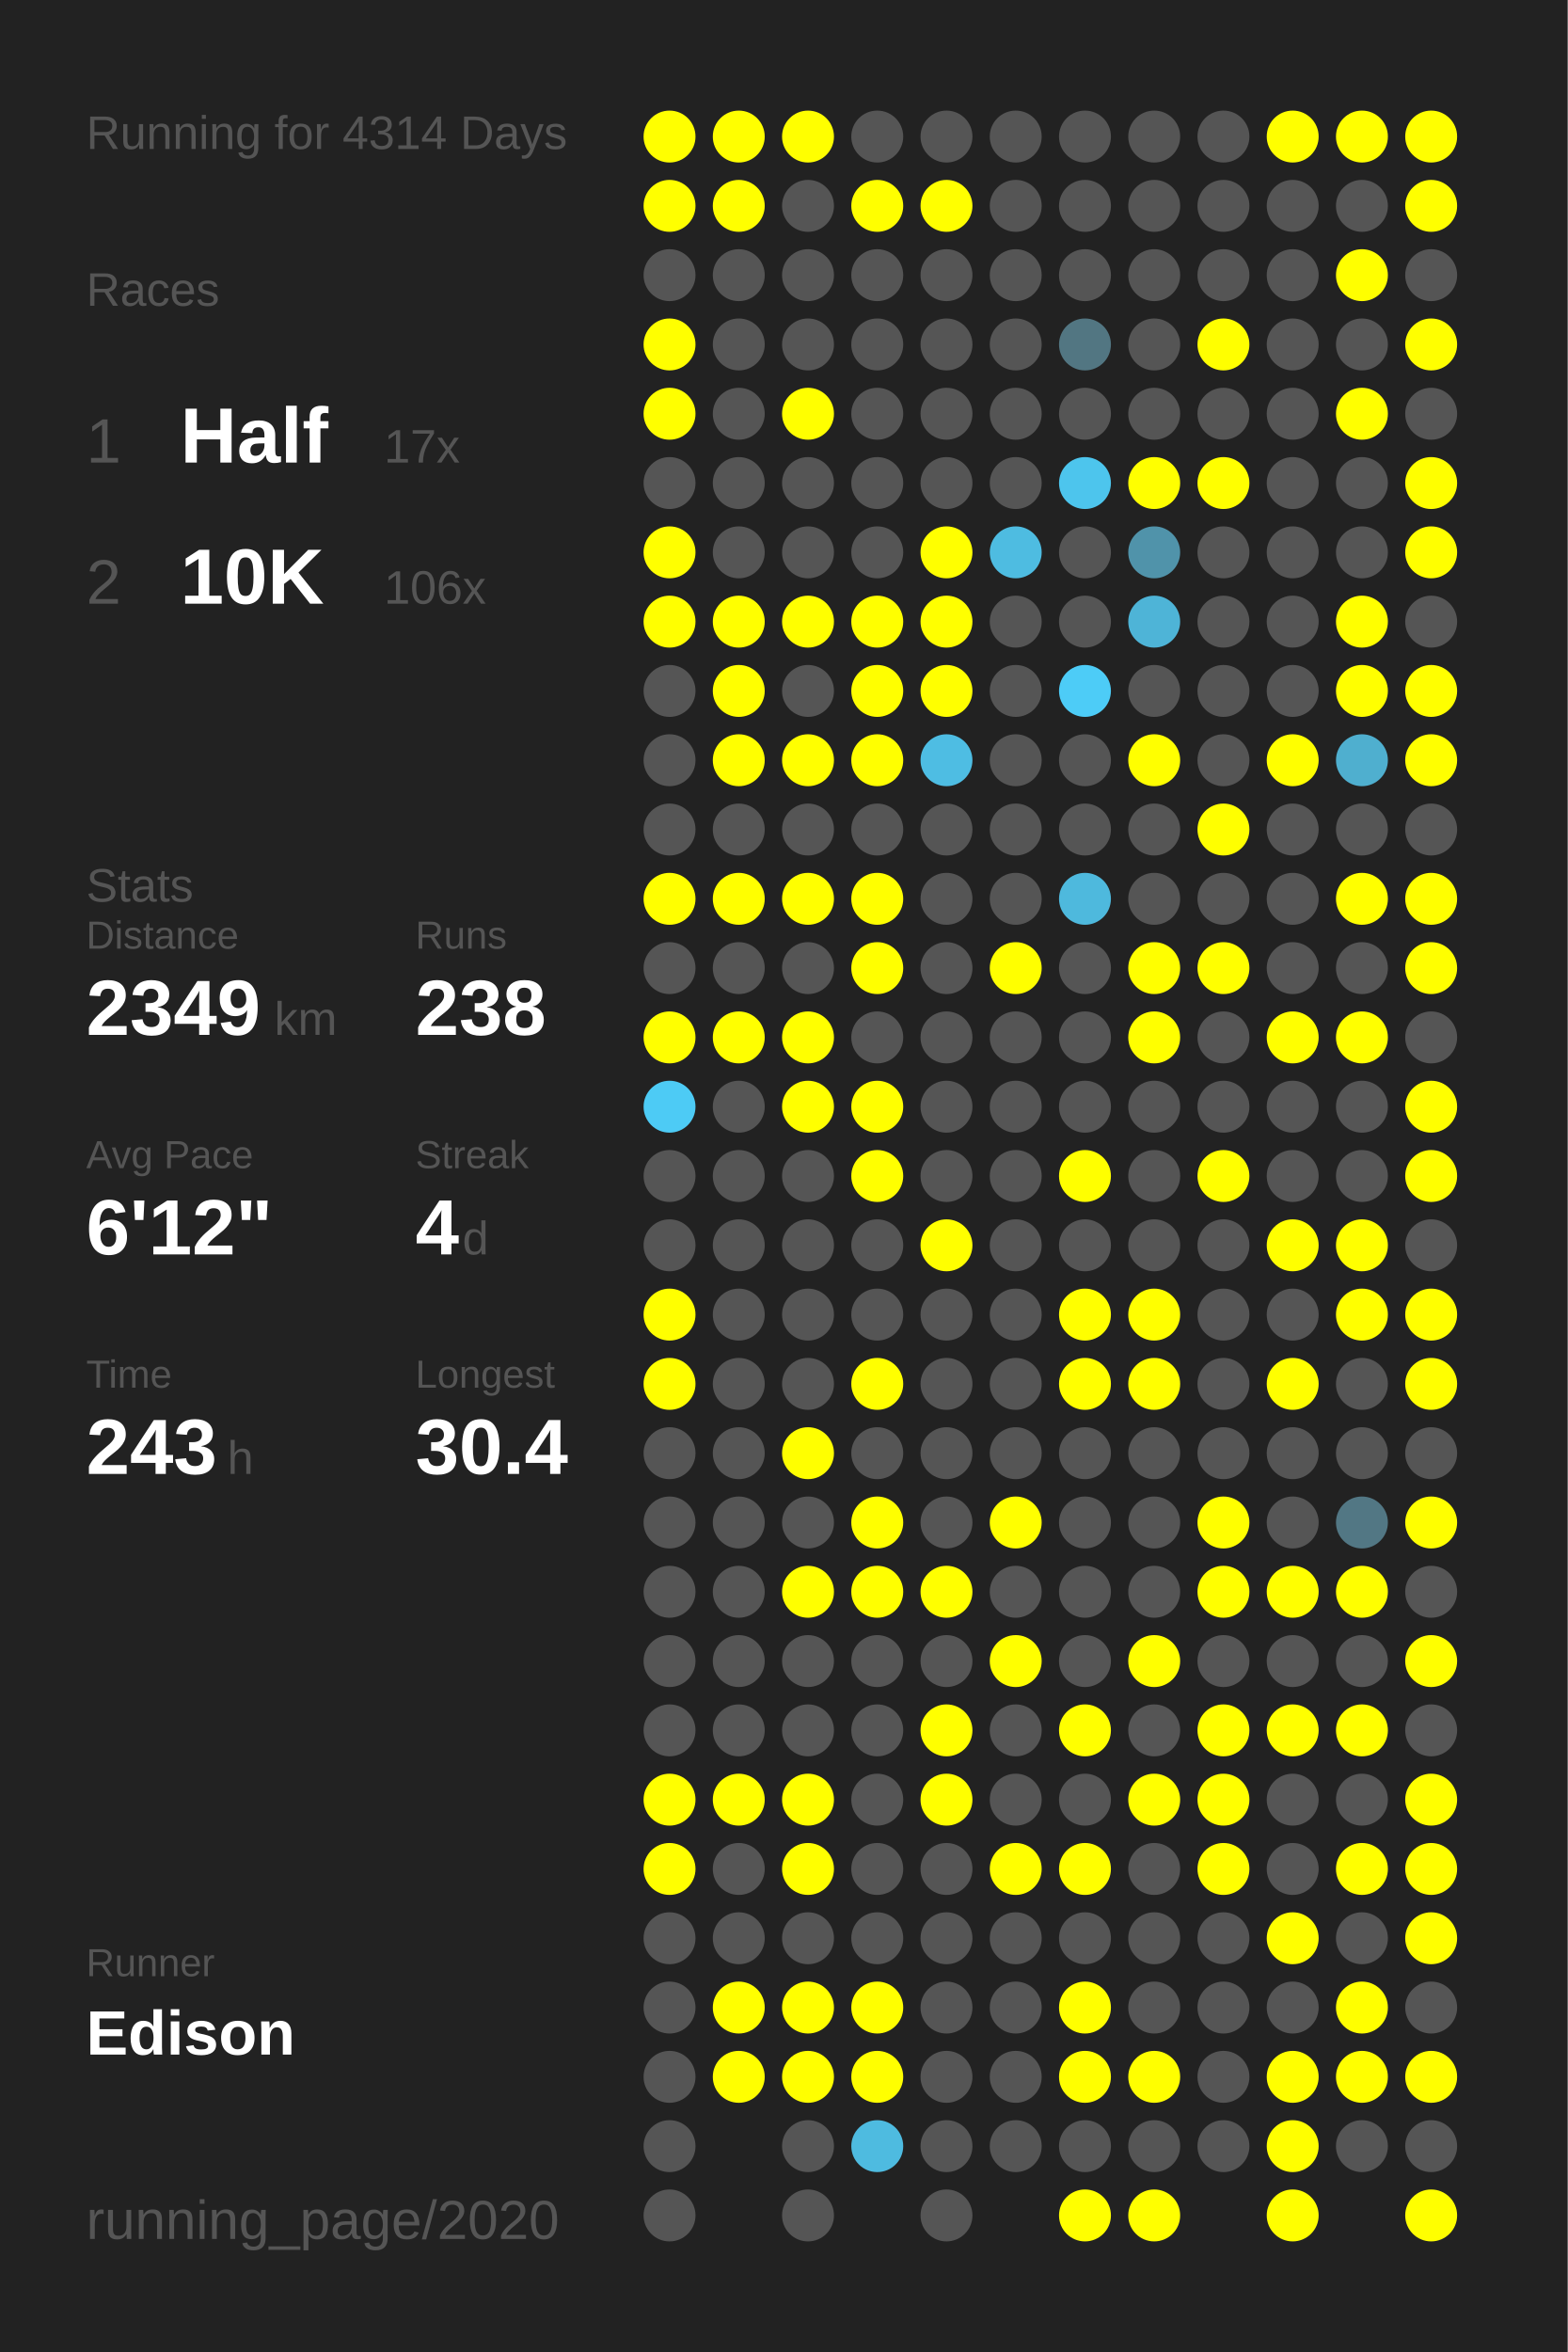
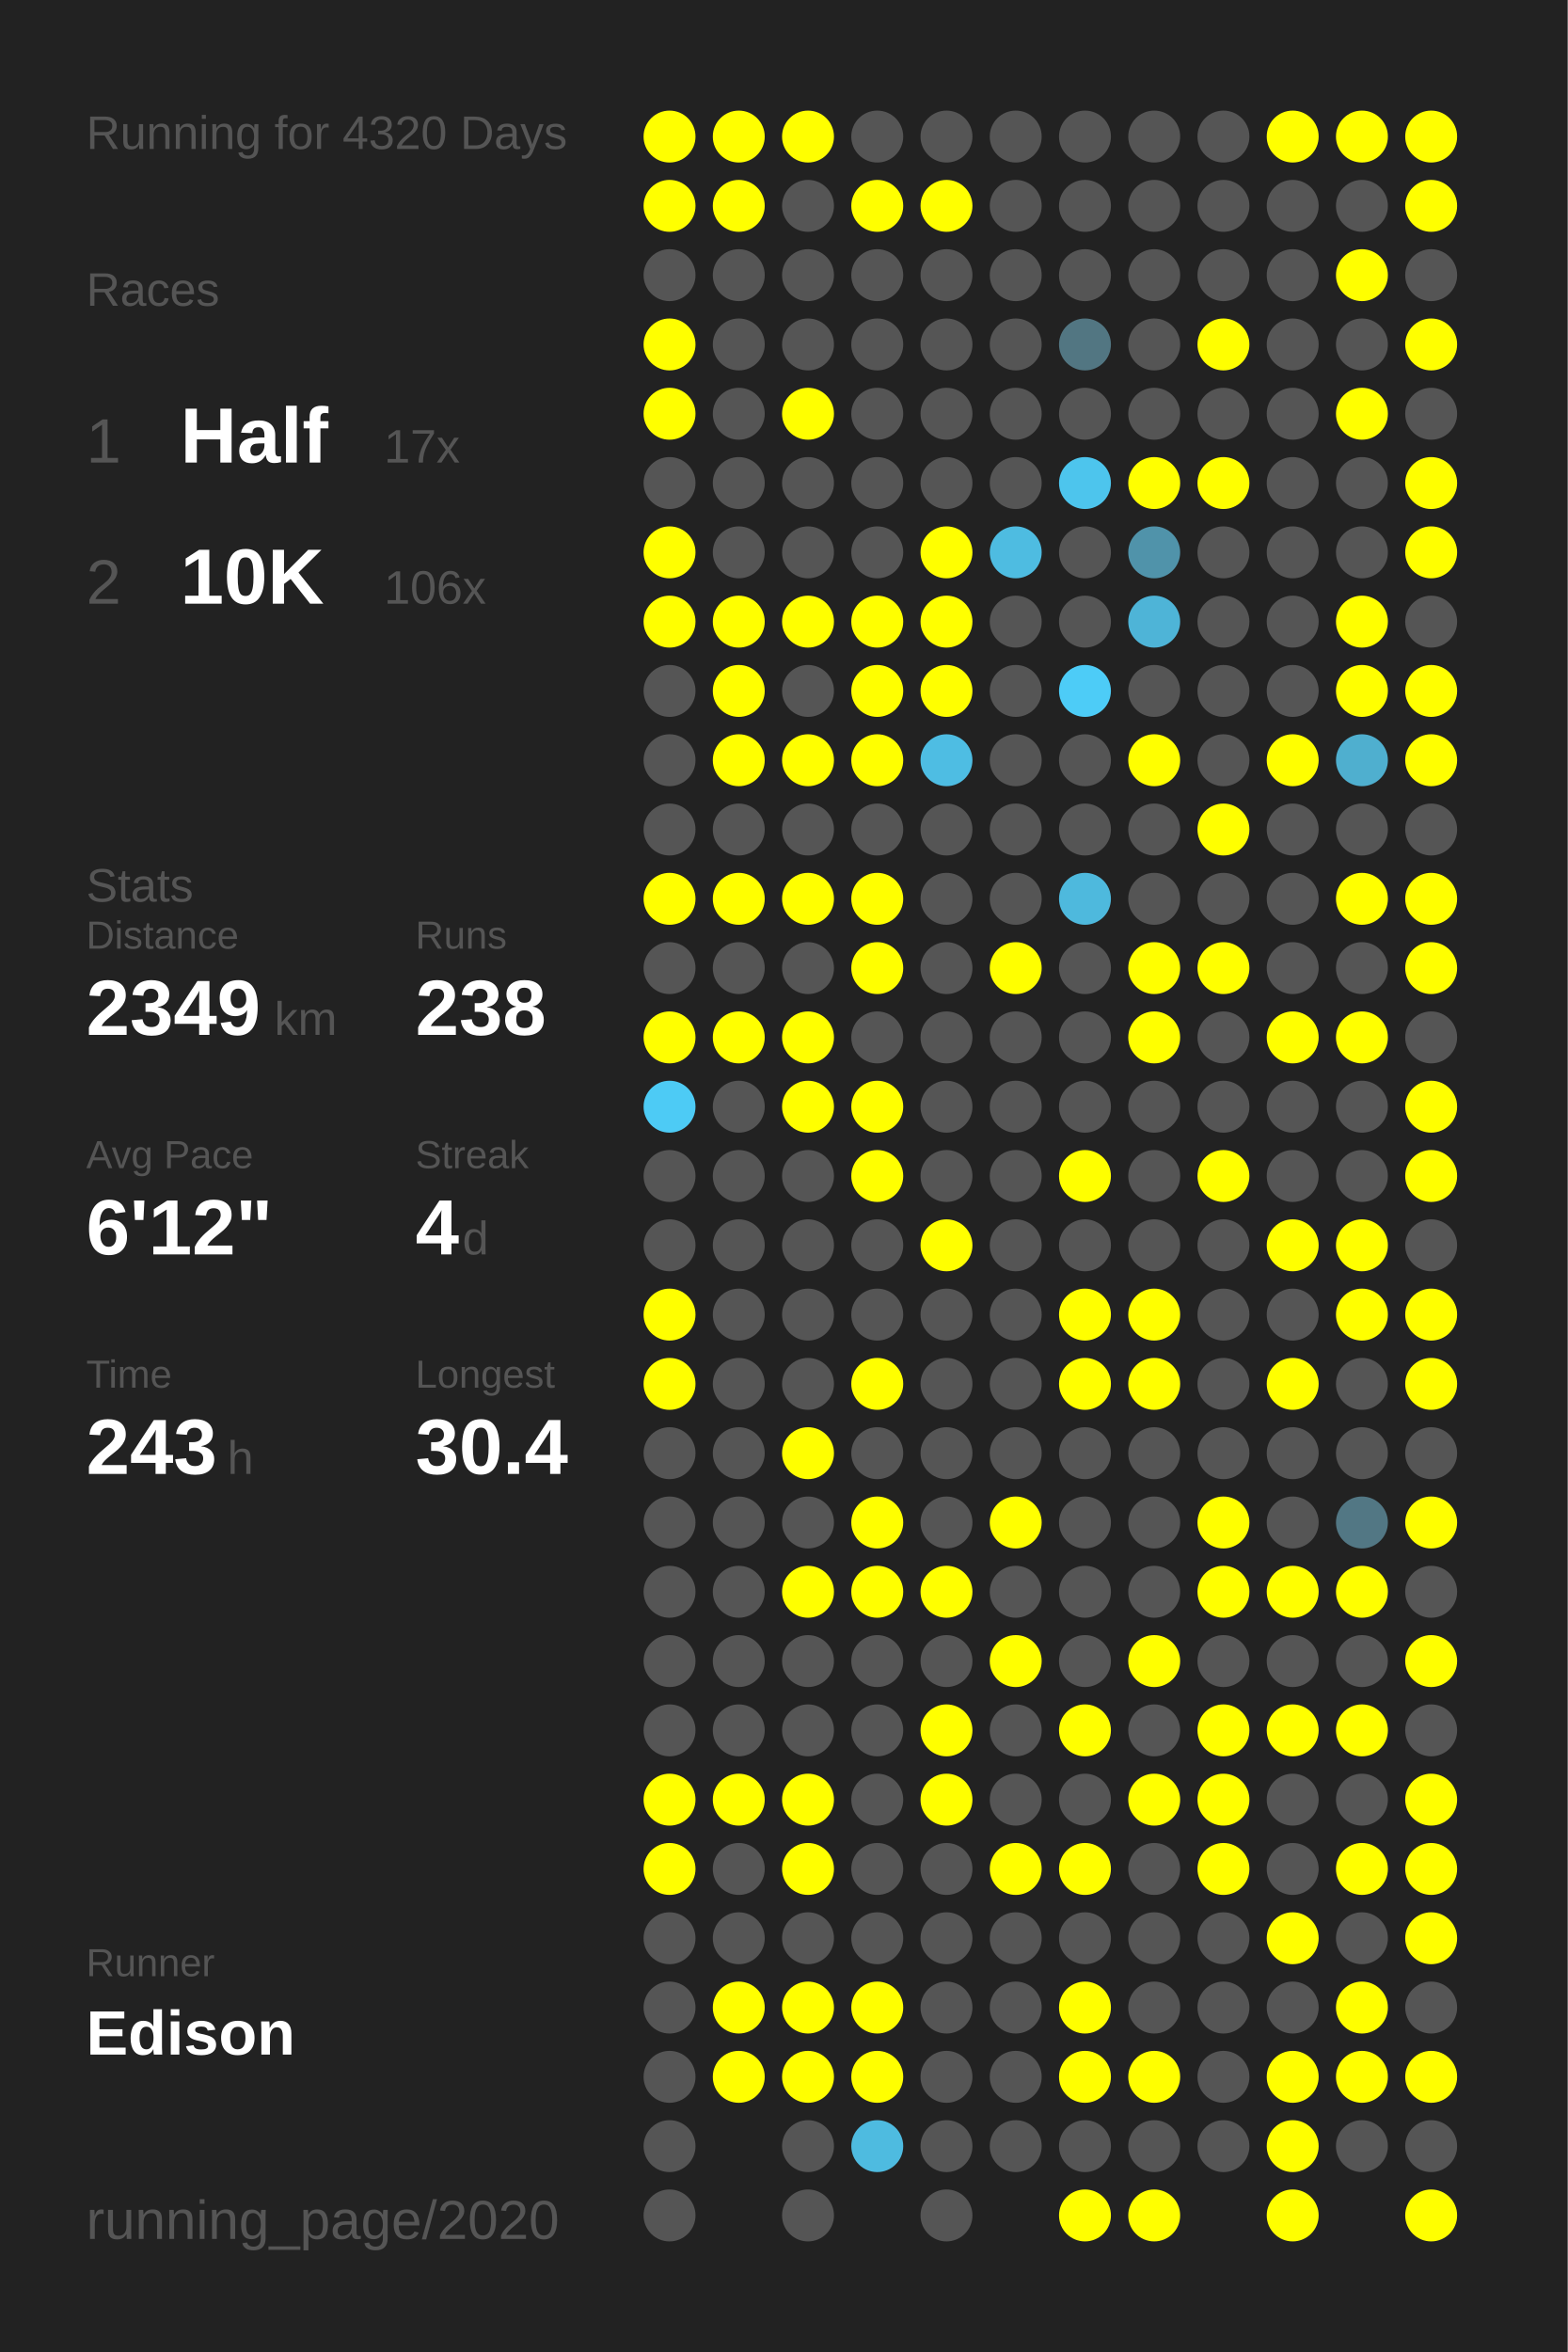
<svg xmlns="http://www.w3.org/2000/svg" baseProfile="full" height="300mm" version="1.1" viewBox="0,0,200,300" width="200mm">
  <defs />
  <rect fill="#222222" height="300" width="200" x="0" y="0" />
-   <text fill="#555555" style="font-size:6px; font-family:Arial;" x="11" y="19">Running for 4314 Days</text>
+   <text fill="#555555" style="font-size:6px; font-family:Arial;" x="11" y="19">Running for 4320 Days</text>
  <text fill="#555555" style="font-size:6px; font-family:Arial;" x="11" y="39">Races</text>
  <text fill="#555555" style="font-size:8px; font-family:Arial;" x="11" y="59">1</text>
  <text fill="#FFFFFF" style="font-size:10px; font-family:Arial; font-weight:bold;" x="23" y="59">Half</text>
  <text fill="#555555" style="font-size:6px; font-family:Arial;" x="49" y="59">17x</text>
  <text fill="#555555" style="font-size:8px; font-family:Arial;" x="11" y="77">2</text>
  <text fill="#FFFFFF" style="font-size:10px; font-family:Arial; font-weight:bold;" x="23" y="77">10K</text>
  <text fill="#555555" style="font-size:6px; font-family:Arial;" x="49" y="77">106x</text>
  <text fill="#555555" style="font-size:6px; font-family:Arial;" x="11" y="115">Stats</text>
  <text fill="#555555" style="font-size:5px; font-family:Arial;" x="11" y="121">Distance</text>
  <text fill="#FFFFFF" style="font-size:10px; font-family:Arial; font-weight:bold;" x="11" y="132">2349</text>
  <text fill="#555555" style="font-size:6px; font-family:Arial;" x="35" y="132">km</text>
  <text fill="#555555" style="font-size:5px; font-family:Arial;" x="53" y="121">Runs</text>
  <text fill="#FFFFFF" style="font-size:10px; font-family:Arial; font-weight:bold;" x="53" y="132">238</text>
  <text fill="#555555" style="font-size:5px; font-family:Arial;" x="11" y="149">Avg Pace</text>
  <text fill="#FFFFFF" style="font-size:10px; font-family:Arial; font-weight:bold;" x="11" y="160">6'12"</text>
  <text fill="#555555" style="font-size:5px; font-family:Arial;" x="53" y="149">Streak</text>
  <text fill="#FFFFFF" style="font-size:10px; font-family:Arial; font-weight:bold;" x="53" y="160">4</text>
  <text fill="#555555" style="font-size:6px; font-family:Arial;" x="59" y="160">d</text>
  <text fill="#555555" style="font-size:5px; font-family:Arial;" x="11" y="177">Time</text>
  <text fill="#FFFFFF" style="font-size:10px; font-family:Arial; font-weight:bold;" x="11" y="188">243</text>
  <text fill="#555555" style="font-size:6px; font-family:Arial;" x="29" y="188">h</text>
  <text fill="#555555" style="font-size:5px; font-family:Arial;" x="53" y="177">Longest</text>
  <text fill="#FFFFFF" style="font-size:10px; font-family:Arial; font-weight:bold;" x="53" y="188">30.4</text>
  <text fill="#555555" style="font-size:5px; font-family:Arial;" x="11" y="252.065">Runner</text>
  <text fill="#FFFFFF" style="font-size:8px; font-family:Arial; font-weight:bold;" x="11" y="262.065">Edison</text>
  <text fill="#555555" style="font-size:7px; font-family:Arial;" x="11" y="285.581">running_page/2020</text>
  <circle cx="85.417" cy="17.419" fill="#FFFF00" r="3.312" />
  <circle cx="85.417" cy="26.258" fill="#FFFF00" r="3.312" />
  <circle cx="85.417" cy="35.097" fill="#555555" r="3.312" />
  <circle cx="85.417" cy="43.935" fill="#FFFF00" r="3.312" />
  <circle cx="85.417" cy="52.774" fill="#FFFF00" r="3.312" />
  <circle cx="85.417" cy="61.613" fill="#555555" r="3.312" />
  <circle cx="85.417" cy="70.452" fill="#FFFF00" r="3.312" />
  <circle cx="85.417" cy="79.29" fill="#FFFF00" r="3.312" />
  <circle cx="85.417" cy="88.129" fill="#555555" r="3.312" />
  <circle cx="85.417" cy="96.968" fill="#555555" r="3.312" />
  <circle cx="85.417" cy="105.806" fill="#555555" r="3.312" />
  <circle cx="85.417" cy="114.645" fill="#FFFF00" r="3.312" />
  <circle cx="85.417" cy="123.484" fill="#555555" r="3.312" />
  <circle cx="85.417" cy="132.323" fill="#FFFF00" r="3.312" />
  <circle cx="85.417" cy="141.161" fill="#4dcbf5" r="3.312" />
  <circle cx="85.417" cy="150" fill="#555555" r="3.312" />
  <circle cx="85.417" cy="158.839" fill="#555555" r="3.312" />
  <circle cx="85.417" cy="167.677" fill="#FFFF00" r="3.312" />
  <circle cx="85.417" cy="176.516" fill="#FFFF00" r="3.312" />
  <circle cx="85.417" cy="185.355" fill="#555555" r="3.312" />
  <circle cx="85.417" cy="194.194" fill="#555555" r="3.312" />
  <circle cx="85.417" cy="203.032" fill="#555555" r="3.312" />
  <circle cx="85.417" cy="211.871" fill="#555555" r="3.312" />
  <circle cx="85.417" cy="220.71" fill="#555555" r="3.312" />
  <circle cx="85.417" cy="229.548" fill="#FFFF00" r="3.312" />
  <circle cx="85.417" cy="238.387" fill="#FFFF00" r="3.312" />
  <circle cx="85.417" cy="247.226" fill="#555555" r="3.312" />
  <circle cx="85.417" cy="256.065" fill="#555555" r="3.312" />
  <circle cx="85.417" cy="264.903" fill="#555555" r="3.312" />
  <circle cx="85.417" cy="273.742" fill="#555555" r="3.312" />
  <circle cx="85.417" cy="282.581" fill="#555555" r="3.312" />
  <circle cx="94.25" cy="17.419" fill="#FFFF00" r="3.312" />
  <circle cx="94.25" cy="26.258" fill="#FFFF00" r="3.312" />
  <circle cx="94.25" cy="35.097" fill="#555555" r="3.312" />
  <circle cx="94.25" cy="43.935" fill="#555555" r="3.312" />
  <circle cx="94.25" cy="52.774" fill="#555555" r="3.312" />
  <circle cx="94.25" cy="61.613" fill="#555555" r="3.312" />
  <circle cx="94.25" cy="70.452" fill="#555555" r="3.312" />
  <circle cx="94.25" cy="79.29" fill="#FFFF00" r="3.312" />
  <circle cx="94.25" cy="88.129" fill="#FFFF00" r="3.312" />
  <circle cx="94.25" cy="96.968" fill="#FFFF00" r="3.312" />
  <circle cx="94.25" cy="105.806" fill="#555555" r="3.312" />
  <circle cx="94.25" cy="114.645" fill="#FFFF00" r="3.312" />
  <circle cx="94.25" cy="123.484" fill="#555555" r="3.312" />
  <circle cx="94.25" cy="132.323" fill="#FFFF00" r="3.312" />
  <circle cx="94.25" cy="141.161" fill="#555555" r="3.312" />
  <circle cx="94.25" cy="150" fill="#555555" r="3.312" />
  <circle cx="94.25" cy="158.839" fill="#555555" r="3.312" />
  <circle cx="94.25" cy="167.677" fill="#555555" r="3.312" />
  <circle cx="94.25" cy="176.516" fill="#555555" r="3.312" />
  <circle cx="94.25" cy="185.355" fill="#555555" r="3.312" />
  <circle cx="94.25" cy="194.194" fill="#555555" r="3.312" />
  <circle cx="94.25" cy="203.032" fill="#555555" r="3.312" />
  <circle cx="94.25" cy="211.871" fill="#555555" r="3.312" />
  <circle cx="94.25" cy="220.71" fill="#555555" r="3.312" />
  <circle cx="94.25" cy="229.548" fill="#FFFF00" r="3.312" />
  <circle cx="94.25" cy="238.387" fill="#555555" r="3.312" />
  <circle cx="94.25" cy="247.226" fill="#555555" r="3.312" />
  <circle cx="94.25" cy="256.065" fill="#FFFF00" r="3.312" />
  <circle cx="94.25" cy="264.903" fill="#FFFF00" r="3.312" />
  <circle cx="103.083" cy="17.419" fill="#FFFF00" r="3.312" />
  <circle cx="103.083" cy="26.258" fill="#555555" r="3.312" />
  <circle cx="103.083" cy="35.097" fill="#555555" r="3.312" />
  <circle cx="103.083" cy="43.935" fill="#555555" r="3.312" />
  <circle cx="103.083" cy="52.774" fill="#FFFF00" r="3.312" />
  <circle cx="103.083" cy="61.613" fill="#555555" r="3.312" />
  <circle cx="103.083" cy="70.452" fill="#555555" r="3.312" />
  <circle cx="103.083" cy="79.29" fill="#FFFF00" r="3.312" />
  <circle cx="103.083" cy="88.129" fill="#555555" r="3.312" />
  <circle cx="103.083" cy="96.968" fill="#FFFF00" r="3.312" />
  <circle cx="103.083" cy="105.806" fill="#555555" r="3.312" />
  <circle cx="103.083" cy="114.645" fill="#FFFF00" r="3.312" />
  <circle cx="103.083" cy="123.484" fill="#555555" r="3.312" />
  <circle cx="103.083" cy="132.323" fill="#FFFF00" r="3.312" />
  <circle cx="103.083" cy="141.161" fill="#FFFF00" r="3.312" />
  <circle cx="103.083" cy="150" fill="#555555" r="3.312" />
  <circle cx="103.083" cy="158.839" fill="#555555" r="3.312" />
  <circle cx="103.083" cy="167.677" fill="#555555" r="3.312" />
  <circle cx="103.083" cy="176.516" fill="#555555" r="3.312" />
  <circle cx="103.083" cy="185.355" fill="#FFFF00" r="3.312" />
  <circle cx="103.083" cy="194.194" fill="#555555" r="3.312" />
  <circle cx="103.083" cy="203.032" fill="#FFFF00" r="3.312" />
  <circle cx="103.083" cy="211.871" fill="#555555" r="3.312" />
  <circle cx="103.083" cy="220.71" fill="#555555" r="3.312" />
  <circle cx="103.083" cy="229.548" fill="#FFFF00" r="3.312" />
  <circle cx="103.083" cy="238.387" fill="#FFFF00" r="3.312" />
  <circle cx="103.083" cy="247.226" fill="#555555" r="3.312" />
  <circle cx="103.083" cy="256.065" fill="#FFFF00" r="3.312" />
  <circle cx="103.083" cy="264.903" fill="#FFFF00" r="3.312" />
  <circle cx="103.083" cy="273.742" fill="#555555" r="3.312" />
  <circle cx="103.083" cy="282.581" fill="#555555" r="3.312" />
  <circle cx="111.917" cy="17.419" fill="#555555" r="3.312" />
  <circle cx="111.917" cy="26.258" fill="#FFFF00" r="3.312" />
  <circle cx="111.917" cy="35.097" fill="#555555" r="3.312" />
  <circle cx="111.917" cy="43.935" fill="#555555" r="3.312" />
  <circle cx="111.917" cy="52.774" fill="#555555" r="3.312" />
  <circle cx="111.917" cy="61.613" fill="#555555" r="3.312" />
  <circle cx="111.917" cy="70.452" fill="#555555" r="3.312" />
  <circle cx="111.917" cy="79.29" fill="#FFFF00" r="3.312" />
  <circle cx="111.917" cy="88.129" fill="#FFFF00" r="3.312" />
  <circle cx="111.917" cy="96.968" fill="#FFFF00" r="3.312" />
  <circle cx="111.917" cy="105.806" fill="#555555" r="3.312" />
  <circle cx="111.917" cy="114.645" fill="#FFFF00" r="3.312" />
  <circle cx="111.917" cy="123.484" fill="#FFFF00" r="3.312" />
  <circle cx="111.917" cy="132.323" fill="#555555" r="3.312" />
  <circle cx="111.917" cy="141.161" fill="#FFFF00" r="3.312" />
  <circle cx="111.917" cy="150" fill="#FFFF00" r="3.312" />
  <circle cx="111.917" cy="158.839" fill="#555555" r="3.312" />
  <circle cx="111.917" cy="167.677" fill="#555555" r="3.312" />
  <circle cx="111.917" cy="176.516" fill="#FFFF00" r="3.312" />
  <circle cx="111.917" cy="185.355" fill="#555555" r="3.312" />
  <circle cx="111.917" cy="194.194" fill="#FFFF00" r="3.312" />
  <circle cx="111.917" cy="203.032" fill="#FFFF00" r="3.312" />
  <circle cx="111.917" cy="211.871" fill="#555555" r="3.312" />
  <circle cx="111.917" cy="220.71" fill="#555555" r="3.312" />
  <circle cx="111.917" cy="229.548" fill="#555555" r="3.312" />
  <circle cx="111.917" cy="238.387" fill="#555555" r="3.312" />
  <circle cx="111.917" cy="247.226" fill="#555555" r="3.312" />
  <circle cx="111.917" cy="256.065" fill="#FFFF00" r="3.312" />
  <circle cx="111.917" cy="264.903" fill="#FFFF00" r="3.312" />
  <circle cx="111.917" cy="273.742" fill="#4ebbe0" r="3.312" />
  <circle cx="120.75" cy="17.419" fill="#555555" r="3.312" />
  <circle cx="120.75" cy="26.258" fill="#FFFF00" r="3.312" />
  <circle cx="120.75" cy="35.097" fill="#555555" r="3.312" />
  <circle cx="120.75" cy="43.935" fill="#555555" r="3.312" />
  <circle cx="120.75" cy="52.774" fill="#555555" r="3.312" />
  <circle cx="120.75" cy="61.613" fill="#555555" r="3.312" />
  <circle cx="120.75" cy="70.452" fill="#FFFF00" r="3.312" />
  <circle cx="120.75" cy="79.29" fill="#FFFF00" r="3.312" />
  <circle cx="120.75" cy="88.129" fill="#FFFF00" r="3.312" />
  <circle cx="120.75" cy="96.968" fill="#4ebde3" r="3.312" />
  <circle cx="120.75" cy="105.806" fill="#555555" r="3.312" />
  <circle cx="120.75" cy="114.645" fill="#555555" r="3.312" />
  <circle cx="120.75" cy="123.484" fill="#555555" r="3.312" />
  <circle cx="120.75" cy="132.323" fill="#555555" r="3.312" />
  <circle cx="120.75" cy="141.161" fill="#555555" r="3.312" />
  <circle cx="120.75" cy="150" fill="#555555" r="3.312" />
  <circle cx="120.75" cy="158.839" fill="#FFFF00" r="3.312" />
  <circle cx="120.75" cy="167.677" fill="#555555" r="3.312" />
  <circle cx="120.75" cy="176.516" fill="#555555" r="3.312" />
  <circle cx="120.75" cy="185.355" fill="#555555" r="3.312" />
  <circle cx="120.75" cy="194.194" fill="#555555" r="3.312" />
  <circle cx="120.75" cy="203.032" fill="#FFFF00" r="3.312" />
  <circle cx="120.75" cy="211.871" fill="#555555" r="3.312" />
  <circle cx="120.75" cy="220.71" fill="#FFFF00" r="3.312" />
  <circle cx="120.75" cy="229.548" fill="#FFFF00" r="3.312" />
  <circle cx="120.75" cy="238.387" fill="#555555" r="3.312" />
  <circle cx="120.75" cy="247.226" fill="#555555" r="3.312" />
  <circle cx="120.75" cy="256.065" fill="#555555" r="3.312" />
  <circle cx="120.75" cy="264.903" fill="#555555" r="3.312" />
  <circle cx="120.75" cy="273.742" fill="#555555" r="3.312" />
  <circle cx="120.75" cy="282.581" fill="#555555" r="3.312" />
  <circle cx="129.583" cy="17.419" fill="#555555" r="3.312" />
  <circle cx="129.583" cy="26.258" fill="#555555" r="3.312" />
  <circle cx="129.583" cy="35.097" fill="#555555" r="3.312" />
  <circle cx="129.583" cy="43.935" fill="#555555" r="3.312" />
  <circle cx="129.583" cy="52.774" fill="#555555" r="3.312" />
  <circle cx="129.583" cy="61.613" fill="#555555" r="3.312" />
  <circle cx="129.583" cy="70.452" fill="#4ebce1" r="3.312" />
  <circle cx="129.583" cy="79.29" fill="#555555" r="3.312" />
  <circle cx="129.583" cy="88.129" fill="#555555" r="3.312" />
  <circle cx="129.583" cy="96.968" fill="#555555" r="3.312" />
  <circle cx="129.583" cy="105.806" fill="#555555" r="3.312" />
  <circle cx="129.583" cy="114.645" fill="#555555" r="3.312" />
  <circle cx="129.583" cy="123.484" fill="#FFFF00" r="3.312" />
  <circle cx="129.583" cy="132.323" fill="#555555" r="3.312" />
  <circle cx="129.583" cy="141.161" fill="#555555" r="3.312" />
  <circle cx="129.583" cy="150" fill="#555555" r="3.312" />
  <circle cx="129.583" cy="158.839" fill="#555555" r="3.312" />
  <circle cx="129.583" cy="167.677" fill="#555555" r="3.312" />
  <circle cx="129.583" cy="176.516" fill="#555555" r="3.312" />
  <circle cx="129.583" cy="185.355" fill="#555555" r="3.312" />
  <circle cx="129.583" cy="194.194" fill="#FFFF00" r="3.312" />
  <circle cx="129.583" cy="203.032" fill="#555555" r="3.312" />
  <circle cx="129.583" cy="211.871" fill="#FFFF00" r="3.312" />
  <circle cx="129.583" cy="220.71" fill="#555555" r="3.312" />
  <circle cx="129.583" cy="229.548" fill="#555555" r="3.312" />
  <circle cx="129.583" cy="238.387" fill="#FFFF00" r="3.312" />
  <circle cx="129.583" cy="247.226" fill="#555555" r="3.312" />
  <circle cx="129.583" cy="256.065" fill="#555555" r="3.312" />
  <circle cx="129.583" cy="264.903" fill="#555555" r="3.312" />
  <circle cx="129.583" cy="273.742" fill="#555555" r="3.312" />
  <circle cx="138.417" cy="17.419" fill="#555555" r="3.312" />
  <circle cx="138.417" cy="26.258" fill="#555555" r="3.312" />
  <circle cx="138.417" cy="35.097" fill="#555555" r="3.312" />
  <circle cx="138.417" cy="43.935" fill="#527682" r="3.312" />
  <circle cx="138.417" cy="52.774" fill="#555555" r="3.312" />
  <circle cx="138.417" cy="61.613" fill="#4dc5ed" r="3.312" />
  <circle cx="138.417" cy="70.452" fill="#555555" r="3.312" />
  <circle cx="138.417" cy="79.29" fill="#555555" r="3.312" />
  <circle cx="138.417" cy="88.129" fill="#4dccf7" r="3.312" />
  <circle cx="138.417" cy="96.968" fill="#555555" r="3.312" />
  <circle cx="138.417" cy="105.806" fill="#555555" r="3.312" />
  <circle cx="138.417" cy="114.645" fill="#4eb9dd" r="3.312" />
  <circle cx="138.417" cy="123.484" fill="#555555" r="3.312" />
  <circle cx="138.417" cy="132.323" fill="#555555" r="3.312" />
  <circle cx="138.417" cy="141.161" fill="#555555" r="3.312" />
  <circle cx="138.417" cy="150" fill="#FFFF00" r="3.312" />
  <circle cx="138.417" cy="158.839" fill="#555555" r="3.312" />
  <circle cx="138.417" cy="167.677" fill="#FFFF00" r="3.312" />
  <circle cx="138.417" cy="176.516" fill="#FFFF00" r="3.312" />
  <circle cx="138.417" cy="185.355" fill="#555555" r="3.312" />
  <circle cx="138.417" cy="194.194" fill="#555555" r="3.312" />
  <circle cx="138.417" cy="203.032" fill="#555555" r="3.312" />
  <circle cx="138.417" cy="211.871" fill="#555555" r="3.312" />
  <circle cx="138.417" cy="220.71" fill="#FFFF00" r="3.312" />
  <circle cx="138.417" cy="229.548" fill="#555555" r="3.312" />
  <circle cx="138.417" cy="238.387" fill="#FFFF00" r="3.312" />
  <circle cx="138.417" cy="247.226" fill="#555555" r="3.312" />
  <circle cx="138.417" cy="256.065" fill="#FFFF00" r="3.312" />
  <circle cx="138.417" cy="264.903" fill="#FFFF00" r="3.312" />
  <circle cx="138.417" cy="273.742" fill="#555555" r="3.312" />
  <circle cx="138.417" cy="282.581" fill="#FFFF00" r="3.312" />
  <circle cx="147.25" cy="17.419" fill="#555555" r="3.312" />
  <circle cx="147.25" cy="26.258" fill="#555555" r="3.312" />
  <circle cx="147.25" cy="35.097" fill="#555555" r="3.312" />
  <circle cx="147.25" cy="43.935" fill="#555555" r="3.312" />
  <circle cx="147.25" cy="52.774" fill="#555555" r="3.312" />
  <circle cx="147.25" cy="61.613" fill="#FFFF00" r="3.312" />
  <circle cx="147.25" cy="70.452" fill="#5093aa" r="3.312" />
  <circle cx="147.25" cy="79.29" fill="#4eb4d7" r="3.312" />
  <circle cx="147.25" cy="88.129" fill="#555555" r="3.312" />
  <circle cx="147.25" cy="96.968" fill="#FFFF00" r="3.312" />
  <circle cx="147.25" cy="105.806" fill="#555555" r="3.312" />
  <circle cx="147.25" cy="114.645" fill="#555555" r="3.312" />
  <circle cx="147.25" cy="123.484" fill="#FFFF00" r="3.312" />
  <circle cx="147.25" cy="132.323" fill="#FFFF00" r="3.312" />
  <circle cx="147.25" cy="141.161" fill="#555555" r="3.312" />
  <circle cx="147.25" cy="150" fill="#555555" r="3.312" />
  <circle cx="147.25" cy="158.839" fill="#555555" r="3.312" />
  <circle cx="147.25" cy="167.677" fill="#FFFF00" r="3.312" />
  <circle cx="147.25" cy="176.516" fill="#FFFF00" r="3.312" />
  <circle cx="147.25" cy="185.355" fill="#555555" r="3.312" />
  <circle cx="147.25" cy="194.194" fill="#555555" r="3.312" />
  <circle cx="147.25" cy="203.032" fill="#555555" r="3.312" />
  <circle cx="147.25" cy="211.871" fill="#FFFF00" r="3.312" />
  <circle cx="147.25" cy="220.71" fill="#555555" r="3.312" />
  <circle cx="147.25" cy="229.548" fill="#FFFF00" r="3.312" />
  <circle cx="147.25" cy="238.387" fill="#555555" r="3.312" />
  <circle cx="147.25" cy="247.226" fill="#555555" r="3.312" />
  <circle cx="147.25" cy="256.065" fill="#555555" r="3.312" />
  <circle cx="147.25" cy="264.903" fill="#FFFF00" r="3.312" />
  <circle cx="147.25" cy="273.742" fill="#555555" r="3.312" />
  <circle cx="147.25" cy="282.581" fill="#FFFF00" r="3.312" />
  <circle cx="156.083" cy="17.419" fill="#555555" r="3.312" />
  <circle cx="156.083" cy="26.258" fill="#555555" r="3.312" />
  <circle cx="156.083" cy="35.097" fill="#555555" r="3.312" />
  <circle cx="156.083" cy="43.935" fill="#FFFF00" r="3.312" />
  <circle cx="156.083" cy="52.774" fill="#555555" r="3.312" />
  <circle cx="156.083" cy="61.613" fill="#FFFF00" r="3.312" />
  <circle cx="156.083" cy="70.452" fill="#555555" r="3.312" />
  <circle cx="156.083" cy="79.29" fill="#555555" r="3.312" />
  <circle cx="156.083" cy="88.129" fill="#555555" r="3.312" />
  <circle cx="156.083" cy="96.968" fill="#555555" r="3.312" />
  <circle cx="156.083" cy="105.806" fill="#FFFF00" r="3.312" />
  <circle cx="156.083" cy="114.645" fill="#555555" r="3.312" />
  <circle cx="156.083" cy="123.484" fill="#FFFF00" r="3.312" />
  <circle cx="156.083" cy="132.323" fill="#555555" r="3.312" />
  <circle cx="156.083" cy="141.161" fill="#555555" r="3.312" />
  <circle cx="156.083" cy="150" fill="#FFFF00" r="3.312" />
  <circle cx="156.083" cy="158.839" fill="#555555" r="3.312" />
  <circle cx="156.083" cy="167.677" fill="#555555" r="3.312" />
  <circle cx="156.083" cy="176.516" fill="#555555" r="3.312" />
  <circle cx="156.083" cy="185.355" fill="#555555" r="3.312" />
  <circle cx="156.083" cy="194.194" fill="#FFFF00" r="3.312" />
  <circle cx="156.083" cy="203.032" fill="#FFFF00" r="3.312" />
  <circle cx="156.083" cy="211.871" fill="#555555" r="3.312" />
  <circle cx="156.083" cy="220.71" fill="#FFFF00" r="3.312" />
  <circle cx="156.083" cy="229.548" fill="#FFFF00" r="3.312" />
  <circle cx="156.083" cy="238.387" fill="#FFFF00" r="3.312" />
  <circle cx="156.083" cy="247.226" fill="#555555" r="3.312" />
  <circle cx="156.083" cy="256.065" fill="#555555" r="3.312" />
  <circle cx="156.083" cy="264.903" fill="#555555" r="3.312" />
  <circle cx="156.083" cy="273.742" fill="#555555" r="3.312" />
  <circle cx="164.917" cy="17.419" fill="#FFFF00" r="3.312" />
  <circle cx="164.917" cy="26.258" fill="#555555" r="3.312" />
  <circle cx="164.917" cy="35.097" fill="#555555" r="3.312" />
  <circle cx="164.917" cy="43.935" fill="#555555" r="3.312" />
  <circle cx="164.917" cy="52.774" fill="#555555" r="3.312" />
  <circle cx="164.917" cy="61.613" fill="#555555" r="3.312" />
  <circle cx="164.917" cy="70.452" fill="#555555" r="3.312" />
  <circle cx="164.917" cy="79.29" fill="#555555" r="3.312" />
  <circle cx="164.917" cy="88.129" fill="#555555" r="3.312" />
  <circle cx="164.917" cy="96.968" fill="#FFFF00" r="3.312" />
  <circle cx="164.917" cy="105.806" fill="#555555" r="3.312" />
  <circle cx="164.917" cy="114.645" fill="#555555" r="3.312" />
  <circle cx="164.917" cy="123.484" fill="#555555" r="3.312" />
  <circle cx="164.917" cy="132.323" fill="#FFFF00" r="3.312" />
  <circle cx="164.917" cy="141.161" fill="#555555" r="3.312" />
  <circle cx="164.917" cy="150" fill="#555555" r="3.312" />
  <circle cx="164.917" cy="158.839" fill="#FFFF00" r="3.312" />
  <circle cx="164.917" cy="167.677" fill="#555555" r="3.312" />
  <circle cx="164.917" cy="176.516" fill="#FFFF00" r="3.312" />
  <circle cx="164.917" cy="185.355" fill="#555555" r="3.312" />
  <circle cx="164.917" cy="194.194" fill="#555555" r="3.312" />
  <circle cx="164.917" cy="203.032" fill="#FFFF00" r="3.312" />
  <circle cx="164.917" cy="211.871" fill="#555555" r="3.312" />
  <circle cx="164.917" cy="220.71" fill="#FFFF00" r="3.312" />
  <circle cx="164.917" cy="229.548" fill="#555555" r="3.312" />
  <circle cx="164.917" cy="238.387" fill="#555555" r="3.312" />
  <circle cx="164.917" cy="247.226" fill="#FFFF00" r="3.312" />
  <circle cx="164.917" cy="256.065" fill="#555555" r="3.312" />
  <circle cx="164.917" cy="264.903" fill="#FFFF00" r="3.312" />
  <circle cx="164.917" cy="273.742" fill="#FFFF00" r="3.312" />
  <circle cx="164.917" cy="282.581" fill="#FFFF00" r="3.312" />
  <circle cx="173.75" cy="17.419" fill="#FFFF00" r="3.312" />
  <circle cx="173.75" cy="26.258" fill="#555555" r="3.312" />
  <circle cx="173.75" cy="35.097" fill="#FFFF00" r="3.312" />
  <circle cx="173.75" cy="43.935" fill="#555555" r="3.312" />
  <circle cx="173.75" cy="52.774" fill="#FFFF00" r="3.312" />
  <circle cx="173.75" cy="61.613" fill="#555555" r="3.312" />
  <circle cx="173.75" cy="70.452" fill="#555555" r="3.312" />
  <circle cx="173.75" cy="79.29" fill="#FFFF00" r="3.312" />
  <circle cx="173.75" cy="88.129" fill="#FFFF00" r="3.312" />
  <circle cx="173.75" cy="96.968" fill="#4fafcf" r="3.312" />
  <circle cx="173.75" cy="105.806" fill="#555555" r="3.312" />
  <circle cx="173.75" cy="114.645" fill="#FFFF00" r="3.312" />
  <circle cx="173.75" cy="123.484" fill="#555555" r="3.312" />
  <circle cx="173.75" cy="132.323" fill="#FFFF00" r="3.312" />
  <circle cx="173.75" cy="141.161" fill="#555555" r="3.312" />
  <circle cx="173.75" cy="150" fill="#555555" r="3.312" />
  <circle cx="173.75" cy="158.839" fill="#FFFF00" r="3.312" />
  <circle cx="173.75" cy="167.677" fill="#FFFF00" r="3.312" />
  <circle cx="173.75" cy="176.516" fill="#555555" r="3.312" />
  <circle cx="173.75" cy="185.355" fill="#555555" r="3.312" />
  <circle cx="173.75" cy="194.194" fill="#527784" r="3.312" />
  <circle cx="173.75" cy="203.032" fill="#FFFF00" r="3.312" />
  <circle cx="173.75" cy="211.871" fill="#555555" r="3.312" />
  <circle cx="173.75" cy="220.71" fill="#FFFF00" r="3.312" />
  <circle cx="173.75" cy="229.548" fill="#555555" r="3.312" />
  <circle cx="173.75" cy="238.387" fill="#FFFF00" r="3.312" />
  <circle cx="173.75" cy="247.226" fill="#555555" r="3.312" />
  <circle cx="173.75" cy="256.065" fill="#FFFF00" r="3.312" />
  <circle cx="173.75" cy="264.903" fill="#FFFF00" r="3.312" />
  <circle cx="173.75" cy="273.742" fill="#555555" r="3.312" />
  <circle cx="182.583" cy="17.419" fill="#FFFF00" r="3.312" />
  <circle cx="182.583" cy="26.258" fill="#FFFF00" r="3.312" />
  <circle cx="182.583" cy="35.097" fill="#555555" r="3.312" />
  <circle cx="182.583" cy="43.935" fill="#FFFF00" r="3.312" />
  <circle cx="182.583" cy="52.774" fill="#555555" r="3.312" />
  <circle cx="182.583" cy="61.613" fill="#FFFF00" r="3.312" />
  <circle cx="182.583" cy="70.452" fill="#FFFF00" r="3.312" />
  <circle cx="182.583" cy="79.29" fill="#555555" r="3.312" />
  <circle cx="182.583" cy="88.129" fill="#FFFF00" r="3.312" />
  <circle cx="182.583" cy="96.968" fill="#FFFF00" r="3.312" />
  <circle cx="182.583" cy="105.806" fill="#555555" r="3.312" />
  <circle cx="182.583" cy="114.645" fill="#FFFF00" r="3.312" />
  <circle cx="182.583" cy="123.484" fill="#FFFF00" r="3.312" />
  <circle cx="182.583" cy="132.323" fill="#555555" r="3.312" />
  <circle cx="182.583" cy="141.161" fill="#FFFF00" r="3.312" />
  <circle cx="182.583" cy="150" fill="#FFFF00" r="3.312" />
  <circle cx="182.583" cy="158.839" fill="#555555" r="3.312" />
  <circle cx="182.583" cy="167.677" fill="#FFFF00" r="3.312" />
  <circle cx="182.583" cy="176.516" fill="#FFFF00" r="3.312" />
  <circle cx="182.583" cy="185.355" fill="#555555" r="3.312" />
  <circle cx="182.583" cy="194.194" fill="#FFFF00" r="3.312" />
  <circle cx="182.583" cy="203.032" fill="#555555" r="3.312" />
  <circle cx="182.583" cy="211.871" fill="#FFFF00" r="3.312" />
  <circle cx="182.583" cy="220.71" fill="#555555" r="3.312" />
  <circle cx="182.583" cy="229.548" fill="#FFFF00" r="3.312" />
  <circle cx="182.583" cy="238.387" fill="#FFFF00" r="3.312" />
  <circle cx="182.583" cy="247.226" fill="#FFFF00" r="3.312" />
  <circle cx="182.583" cy="256.065" fill="#555555" r="3.312" />
  <circle cx="182.583" cy="264.903" fill="#FFFF00" r="3.312" />
  <circle cx="182.583" cy="273.742" fill="#555555" r="3.312" />
  <circle cx="182.583" cy="282.581" fill="#FFFF00" r="3.312" />
</svg>
